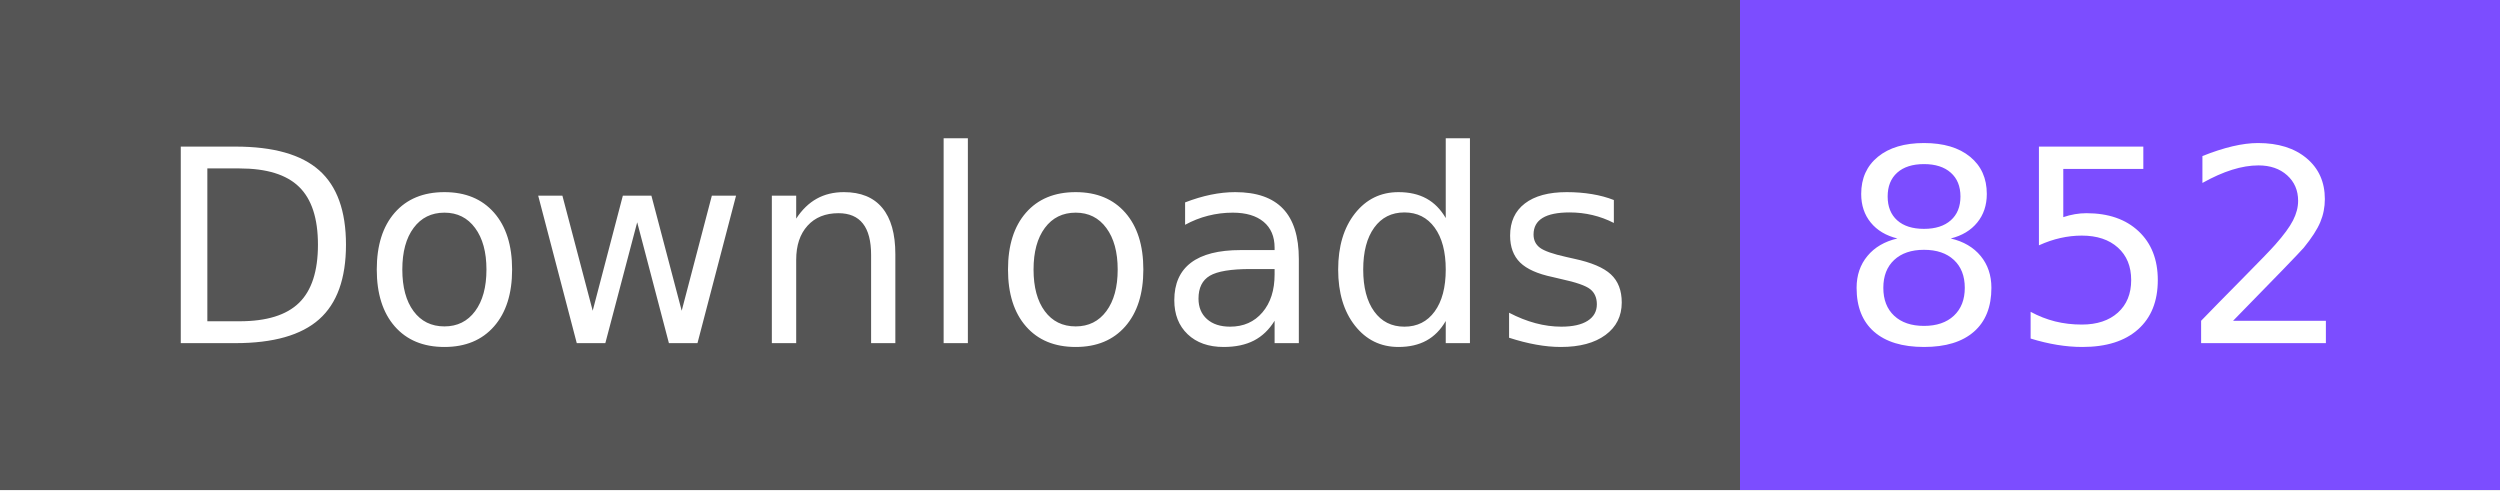
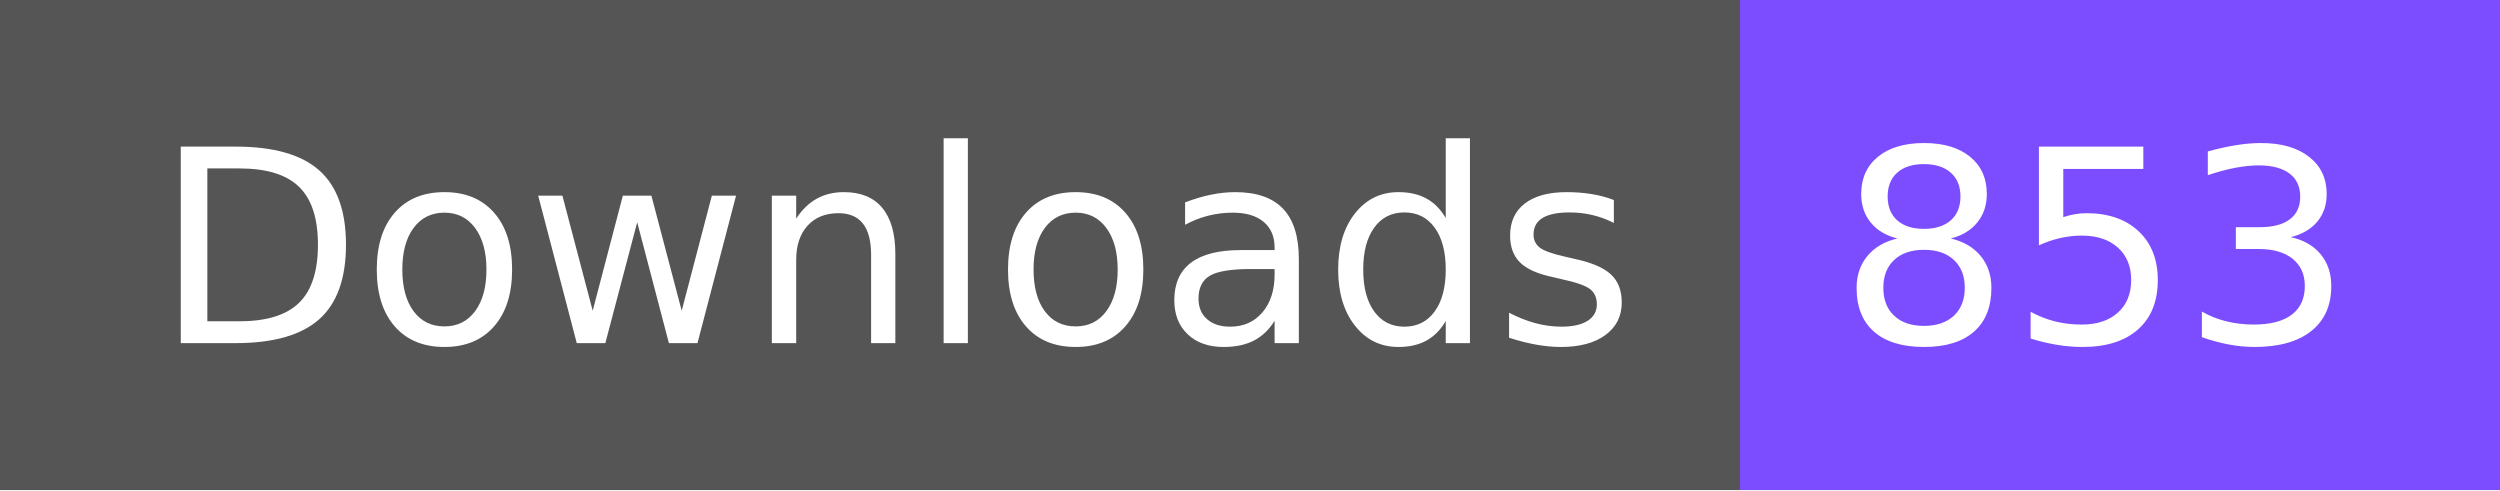
- <svg xmlns="http://www.w3.org/2000/svg" width="102" height="20" role="img" aria-label="Downloads: 852">
+ <svg xmlns="http://www.w3.org/2000/svg" width="102" height="20" role="img" aria-label="Downloads: 853">
  <g shape-rendering="crispEdges">
    <rect width="71" height="20" fill="#555" />
    <rect x="71" width="31" height="20" fill="#7c4dff" />
  </g>
  <g fill="#fff" text-anchor="middle" font-family="Verdana,Geneva,DejaVu Sans,sans-serif" text-rendering="geometricPrecision" font-size="110">
    <text x="365" y="140" textLength="610" transform="scale(.1)">Downloads</text>
-     <text x="855" y="140" textLength="210" transform="scale(.1)">852</text>
+     <text x="855" y="140" textLength="210" transform="scale(.1)">853</text>
  </g>
</svg>
